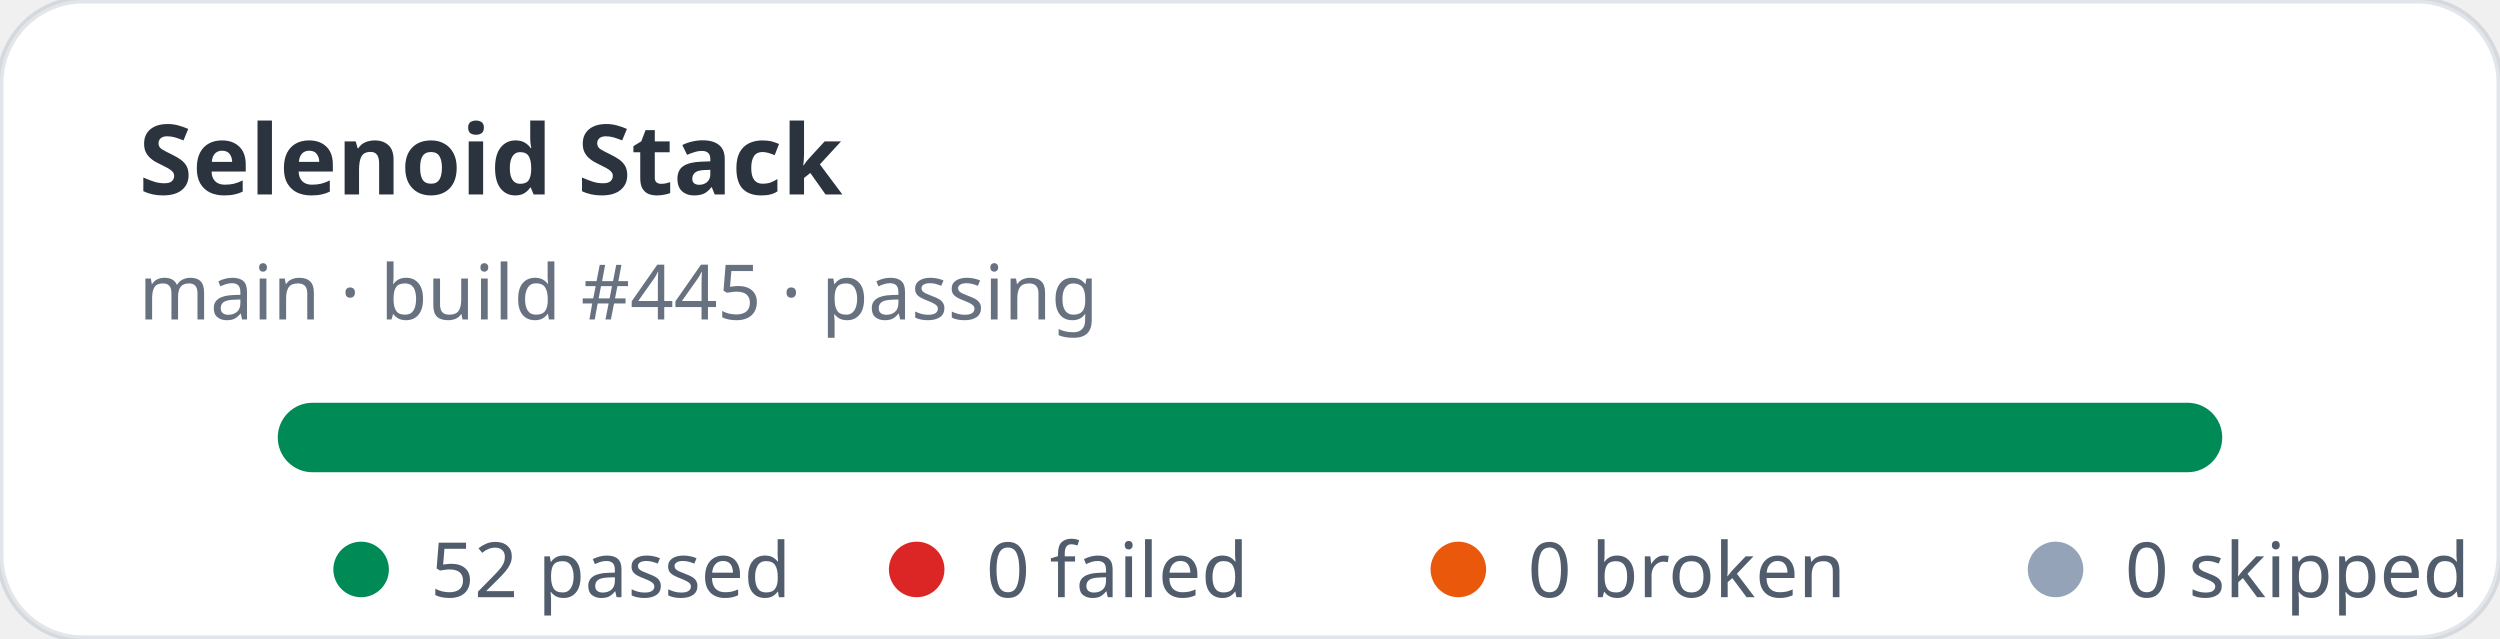
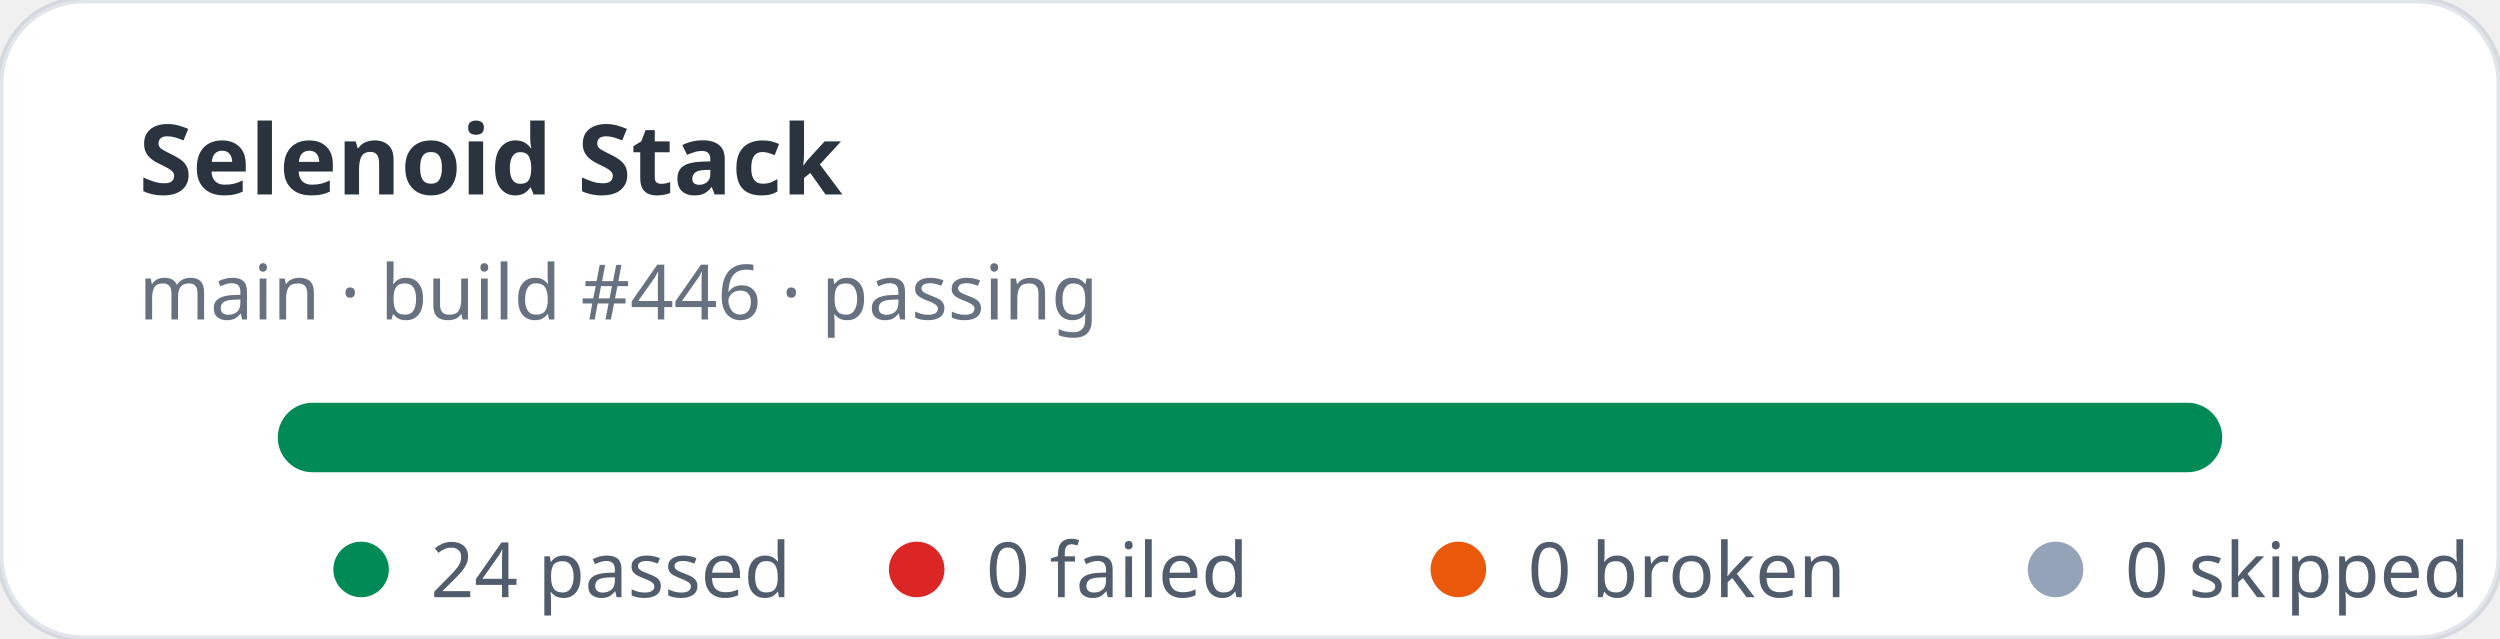
- <svg xmlns="http://www.w3.org/2000/svg" width="360" height="92" viewBox="0 0 360 92" role="img" aria-label="Selenoid Stack stats: 52 passed, 0 failed">
+ <svg xmlns="http://www.w3.org/2000/svg" width="360" height="92" viewBox="0 0 360 92" role="img" aria-label="Selenoid Stack stats: 24 passed, 0 failed">
  <rect width="360" height="92" rx="12" fill="#ffffff" stroke="rgba(11,48,86,0.12)" />
  <text x="20" y="28" fill="rgba(1,10,24,0.83)" font-family="ui-sans-serif,system-ui,sans-serif" font-size="14" font-weight="700">Selenoid Stack</text>
-   <text x="20" y="46" fill="rgba(2,19,44,0.6)" font-family="ui-sans-serif,system-ui,sans-serif" font-size="11">main · build #445 · passing</text>
+   <text x="20" y="46" fill="rgba(2,19,44,0.6)" font-family="ui-sans-serif,system-ui,sans-serif" font-size="11">main · build #446 · passing</text>
  <rect x="40" y="58" width="280" height="10" rx="5" fill="#e2e8f0" />
  <rect x="40" y="58" width="280" height="10" rx="5" fill="#008a56" />
  <g font-family="ui-sans-serif,system-ui,sans-serif" font-size="11" fill="rgba(1,18,40,0.68)">
    <circle cx="52" cy="82" r="4" fill="#008a56" />
-     <text x="62" y="86">52 passed</text>
+     <text x="62" y="86">24 passed</text>
    <circle cx="132" cy="82" r="4" fill="#dc2626" />
    <text x="142" y="86">0 failed</text>
    <circle cx="210" cy="82" r="4" fill="#ea580c" />
    <text x="220" y="86">0 broken</text>
    <circle cx="296" cy="82" r="4" fill="#94a3b8" />
    <text x="306" y="86">0 skipped</text>
  </g>
</svg>
